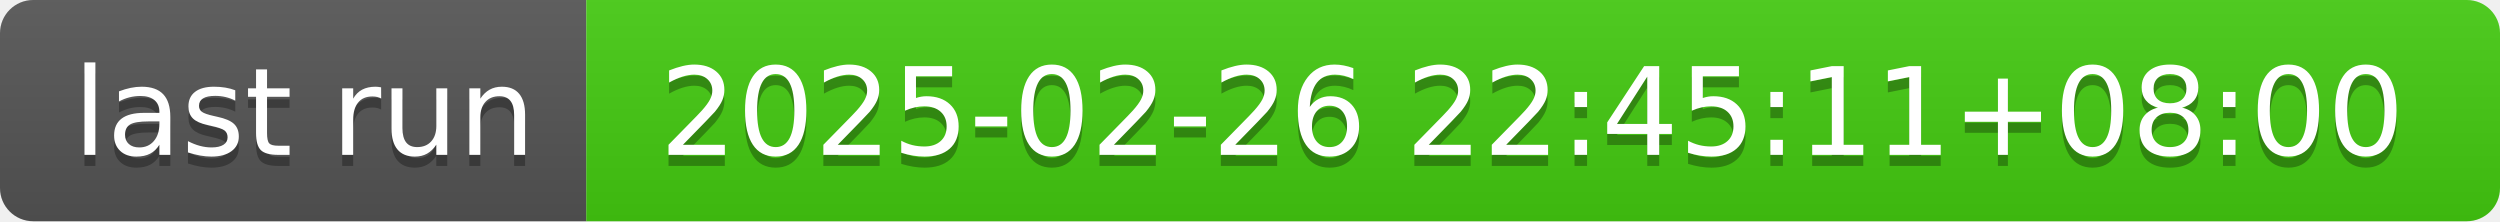
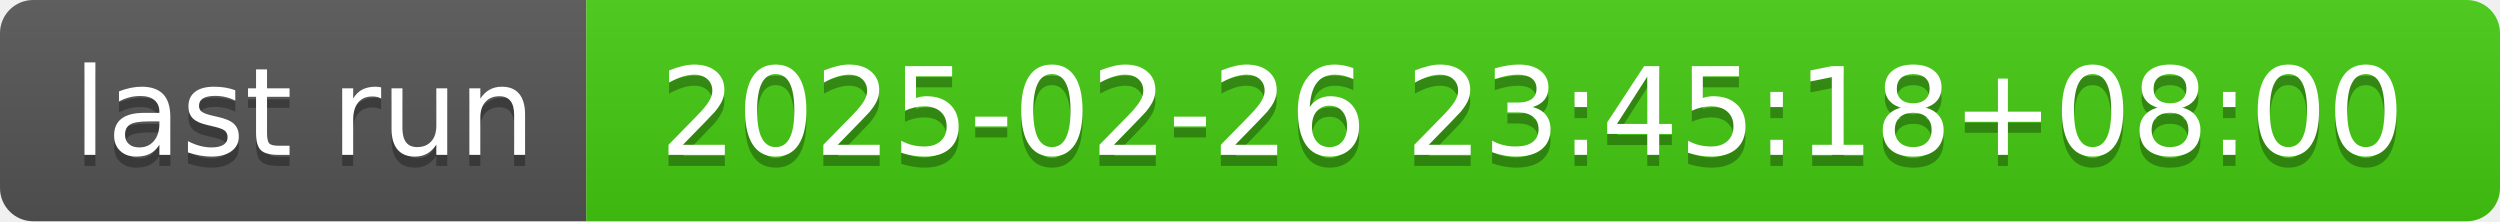
- <svg xmlns="http://www.w3.org/2000/svg" width="226" height="20" role="img" aria-label="last run: 2025-02-26 22:45:11+08:00">
+ <svg xmlns="http://www.w3.org/2000/svg" width="226" height="20" role="img" aria-label="last run: 2025-02-26 23:45:18+08:00">
  <linearGradient id="s" x2="0" y2="100%">
    <stop offset="0" stop-color="#bbb" stop-opacity=".1" />
    <stop offset="1" stop-opacity=".1" />
  </linearGradient>
  <clipPath id="r">
    <rect width="226" height="20" rx="3" fill="#fff" />
  </clipPath>
  <g clip-path="url(#r)">
    <rect width="53" height="20" fill="#555" />
    <rect x="53" width="173" height="20" fill="#4c1" />
    <rect width="226" height="20" fill="url(#s)" />
  </g>
  <g fill="#fff" text-anchor="middle" font-family="Verdana,Geneva,DejaVu Sans,sans-serif" text-rendering="geometricPrecision" font-size="110">
    <text aria-hidden="true" x="275" y="150" fill="#010101" fill-opacity=".3" transform="scale(.1)" textLength="430">last run</text>
    <text x="275" y="140" transform="scale(.1)" fill="#fff" textLength="430">last run</text>
-     <text aria-hidden="true" x="1385" y="150" fill="#010101" fill-opacity=".3" transform="scale(.1)" textLength="1630">2025-02-26 22:45:11+08:00</text>
-     <text x="1385" y="140" transform="scale(.1)" fill="#fff" textLength="1630">2025-02-26 22:45:11+08:00</text>
+     <text aria-hidden="true" x="1385" y="150" fill="#010101" fill-opacity=".3" transform="scale(.1)" textLength="1630">2025-02-26 23:45:18+08:00</text>
+     <text x="1385" y="140" transform="scale(.1)" fill="#fff" textLength="1630">2025-02-26 23:45:18+08:00</text>
  </g>
</svg>
